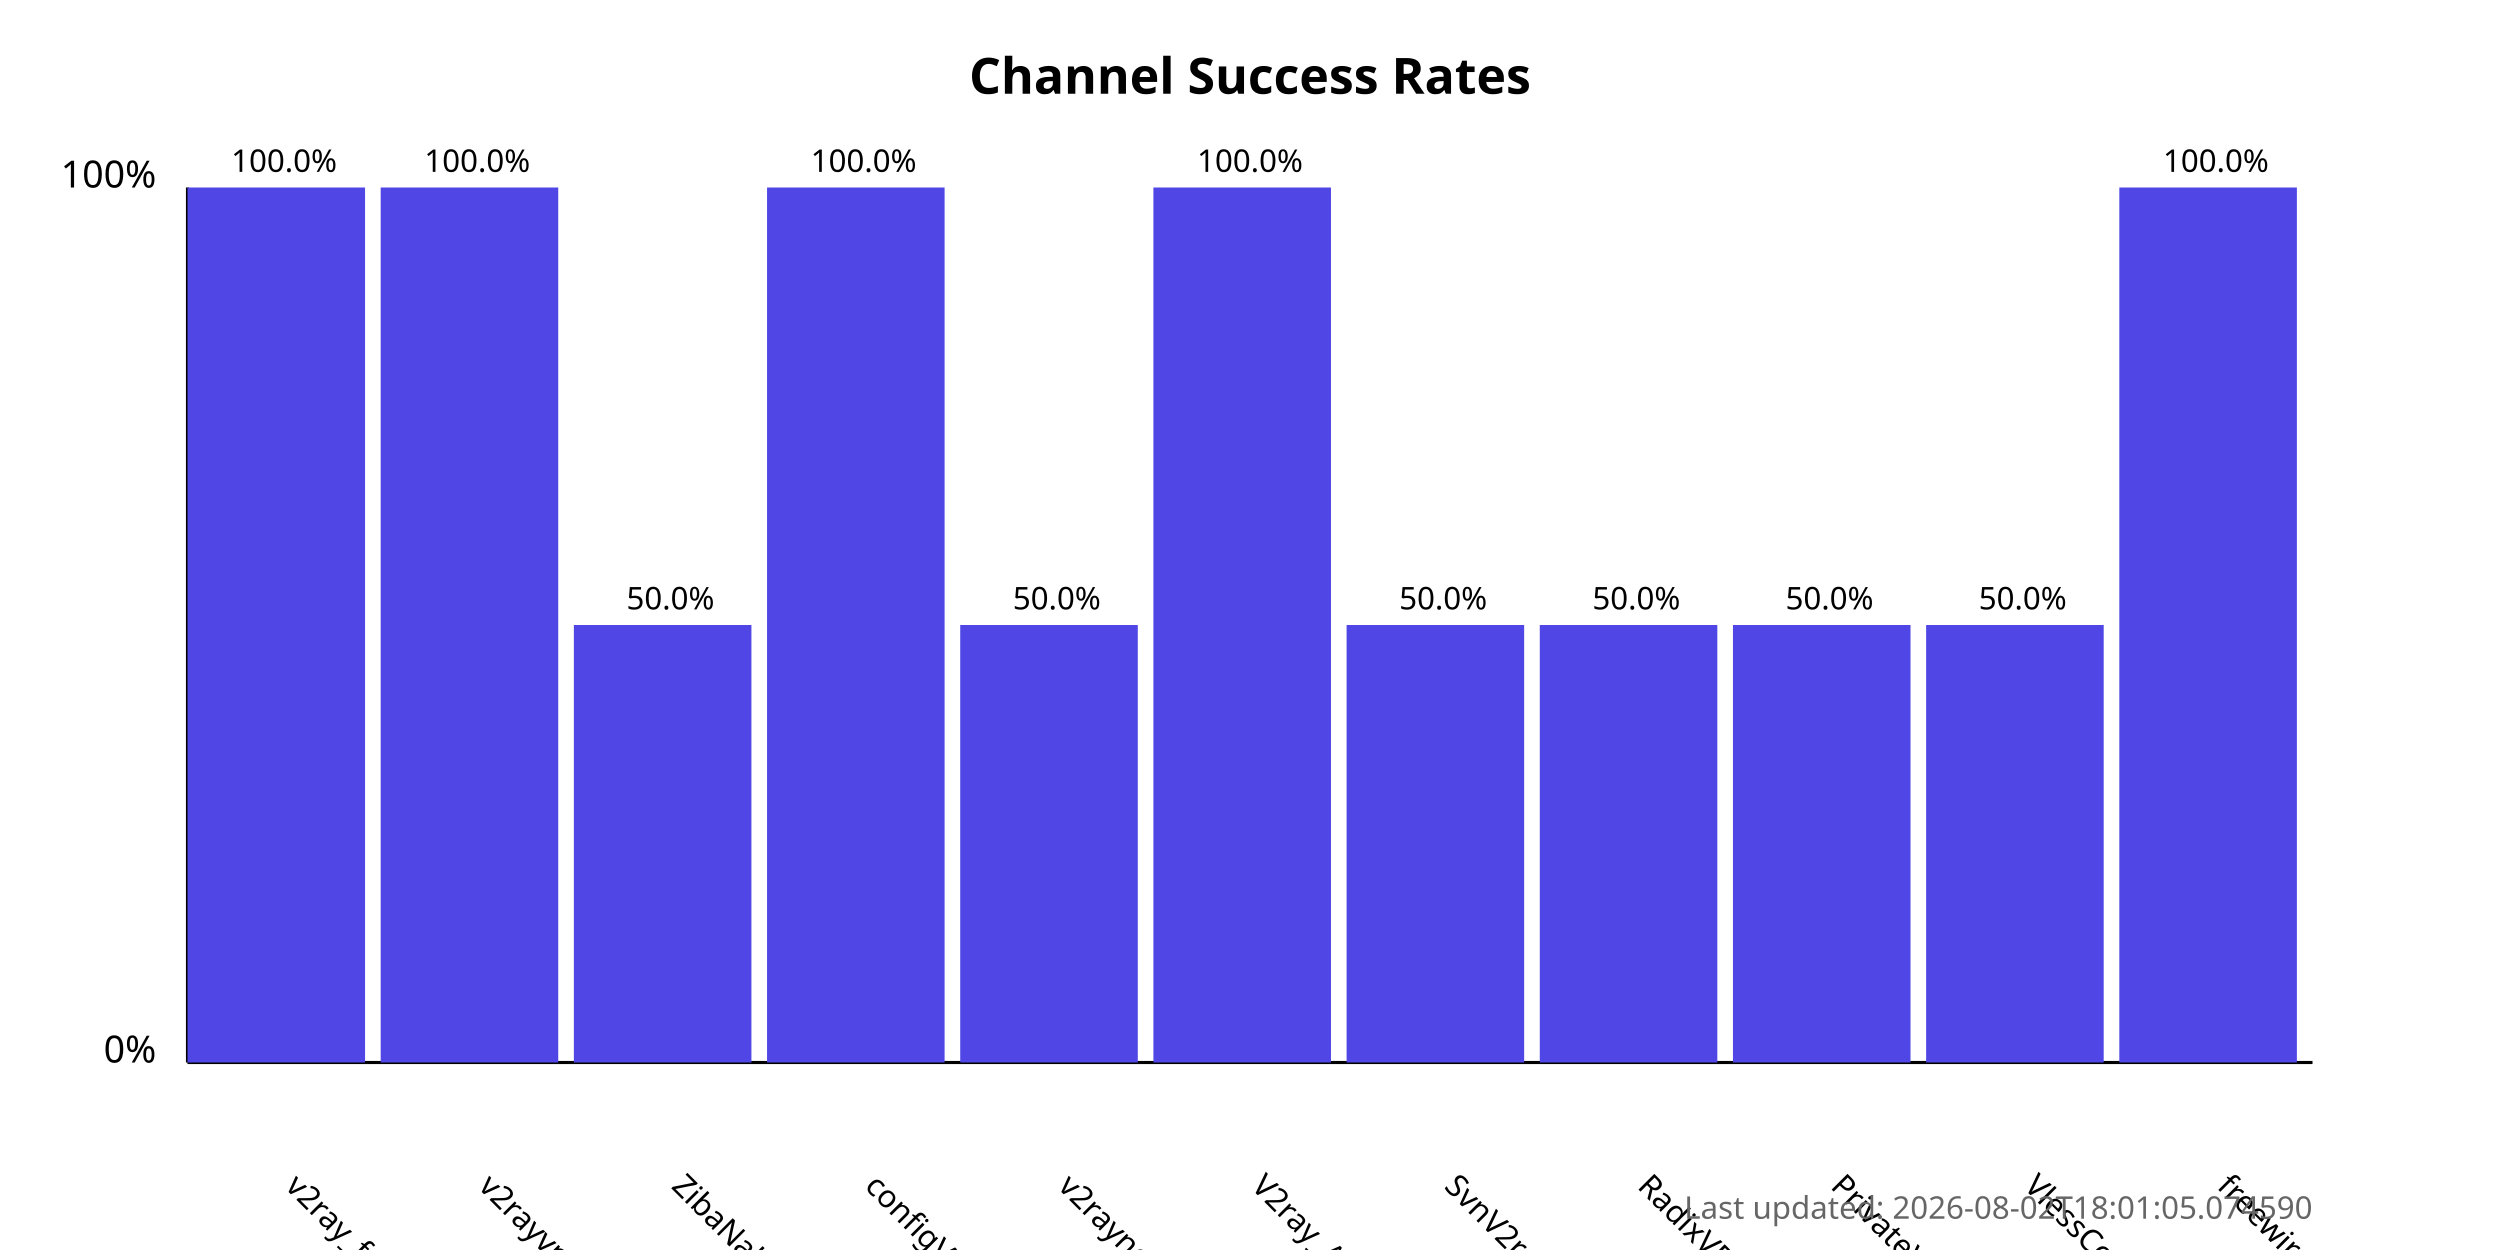
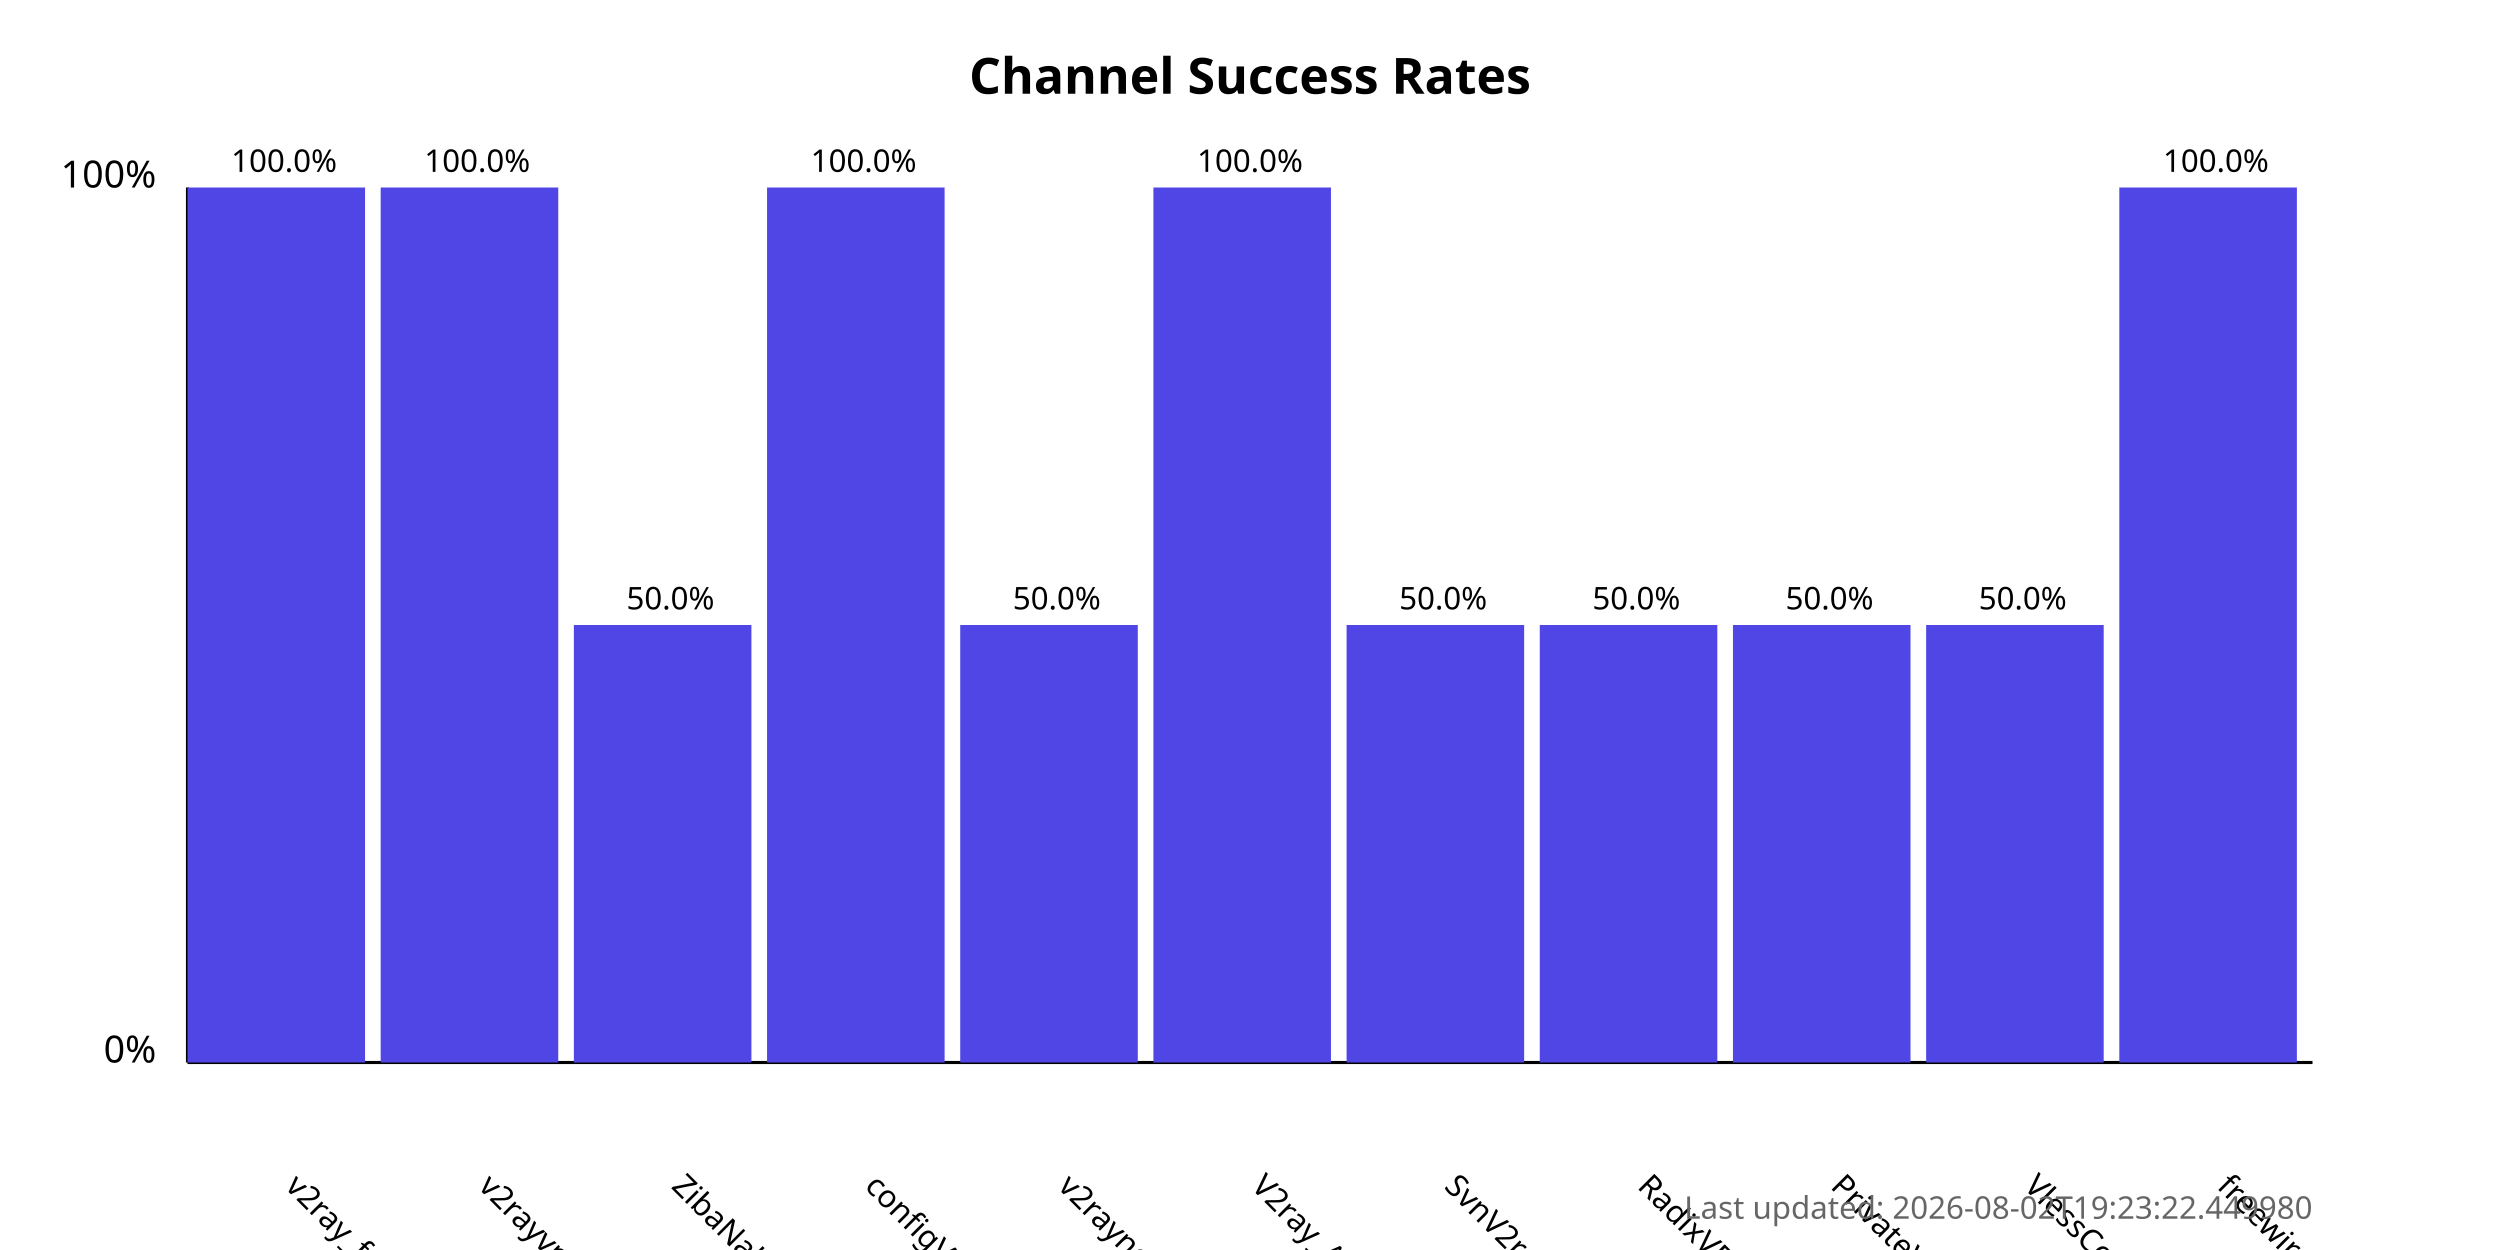
<svg xmlns="http://www.w3.org/2000/svg" width="800" height="400">
  <style>
            .chart-title { font: bold 16px sans-serif; }
            .axis-label { font: 12px sans-serif; }
            .tick-label { font: 10px sans-serif; }
            .bar { fill: #4f46e5; }
            .bar:hover { fill: #6366f1; }
            .timestamp { font: 10px sans-serif; fill: #666; }
        </style>
  <text x="400.0" y="30" text-anchor="middle" class="chart-title">
            Channel Success Rates
        </text>
  <line x1="60" y1="340" x2="60" y2="60" stroke="black" stroke-width="1" />
  <line x1="60" y1="340" x2="740" y2="340" stroke="black" stroke-width="1" />
  <text x="50" y="340" text-anchor="end" class="axis-label">0%</text>
  <text x="50" y="60" text-anchor="end" class="axis-label">100%</text>
  <g>
    <rect x="60" y="60.0" width="56.818" height="280.0" class="bar" />
    <text x="90.909" y="380" transform="rotate(45, 90.90909, 380)" text-anchor="start" class="tick-label">
                v2ray_free_conf
            </text>
    <text x="90.909" y="55.0" text-anchor="middle" class="tick-label">
                100.0%
            </text>
  </g>
  <g>
    <rect x="121.818" y="60.0" width="56.818" height="280.0" class="bar" />
    <text x="152.727" y="380" transform="rotate(45, 152.7273, 380)" text-anchor="start" class="tick-label">
                v2rayvpno
            </text>
    <text x="152.727" y="55.0" text-anchor="middle" class="tick-label">
                100.0%
            </text>
  </g>
  <g>
    <rect x="183.636" y="200.0" width="56.818" height="140.0" class="bar" />
    <text x="214.545" y="380" transform="rotate(45, 214.5455, 380)" text-anchor="start" class="tick-label">
                ZibaNabz
            </text>
    <text x="214.545" y="195.0" text-anchor="middle" class="tick-label">
                50.0%
            </text>
  </g>
  <g>
    <rect x="245.455" y="60.0" width="56.818" height="280.0" class="bar" />
    <text x="276.364" y="380" transform="rotate(45, 276.3636, 380)" text-anchor="start" class="tick-label">
                configV2rayForFree
            </text>
    <text x="276.364" y="55.0" text-anchor="middle" class="tick-label">
                100.0%
            </text>
  </g>
  <g>
    <rect x="307.273" y="200.0" width="56.818" height="140.0" class="bar" />
    <text x="338.182" y="380" transform="rotate(45, 338.1818, 380)" text-anchor="start" class="tick-label">
                v2rayngvpn
            </text>
    <text x="338.182" y="195.0" text-anchor="middle" class="tick-label">
                50.0%
            </text>
  </g>
  <g>
    <rect x="369.091" y="60.0" width="56.818" height="280.0" class="bar" />
    <text x="400.0" y="380" transform="rotate(45, 400.0, 380)" text-anchor="start" class="tick-label">
                V2ray_Alpha
            </text>
    <text x="400.0" y="55.0" text-anchor="middle" class="tick-label">
                100.0%
            </text>
  </g>
  <g>
    <rect x="430.909" y="200.0" width="56.818" height="140.0" class="bar" />
    <text x="461.818" y="380" transform="rotate(45, 461.8182, 380)" text-anchor="start" class="tick-label">
                SvnV2ray
            </text>
    <text x="461.818" y="195.0" text-anchor="middle" class="tick-label">
                50.0%
            </text>
  </g>
  <g>
    <rect x="492.727" y="200.0" width="56.818" height="140.0" class="bar" />
    <text x="523.636" y="380" transform="rotate(45, 523.6364, 380)" text-anchor="start" class="tick-label">
                RadixVPN
            </text>
    <text x="523.636" y="195.0" text-anchor="middle" class="tick-label">
                50.0%
            </text>
  </g>
  <g>
    <rect x="554.545" y="200.0" width="56.818" height="140.0" class="bar" />
    <text x="585.455" y="380" transform="rotate(45, 585.4545, 380)" text-anchor="start" class="tick-label">
                PrivateVPNs
            </text>
    <text x="585.455" y="195.0" text-anchor="middle" class="tick-label">
                50.0%
            </text>
  </g>
  <g>
    <rect x="616.364" y="200.0" width="56.818" height="140.0" class="bar" />
    <text x="647.273" y="380" transform="rotate(45, 647.2727, 380)" text-anchor="start" class="tick-label">
                VlessConfig
            </text>
    <text x="647.273" y="195.0" text-anchor="middle" class="tick-label">
                50.0%
            </text>
  </g>
  <g>
    <rect x="678.182" y="60.0" width="56.818" height="280.0" class="bar" />
    <text x="709.091" y="380" transform="rotate(45, 709.0909, 380)" text-anchor="start" class="tick-label">
                freewireguard
            </text>
    <text x="709.091" y="55.0" text-anchor="middle" class="tick-label">
                100.0%
            </text>
  </g>
  <text x="740" y="390" text-anchor="end" class="timestamp">
-             Last updated: 2026-08-02T18:01:05.074590
+             Last updated: 2026-08-02T19:23:22.449980
        </text>
</svg>
